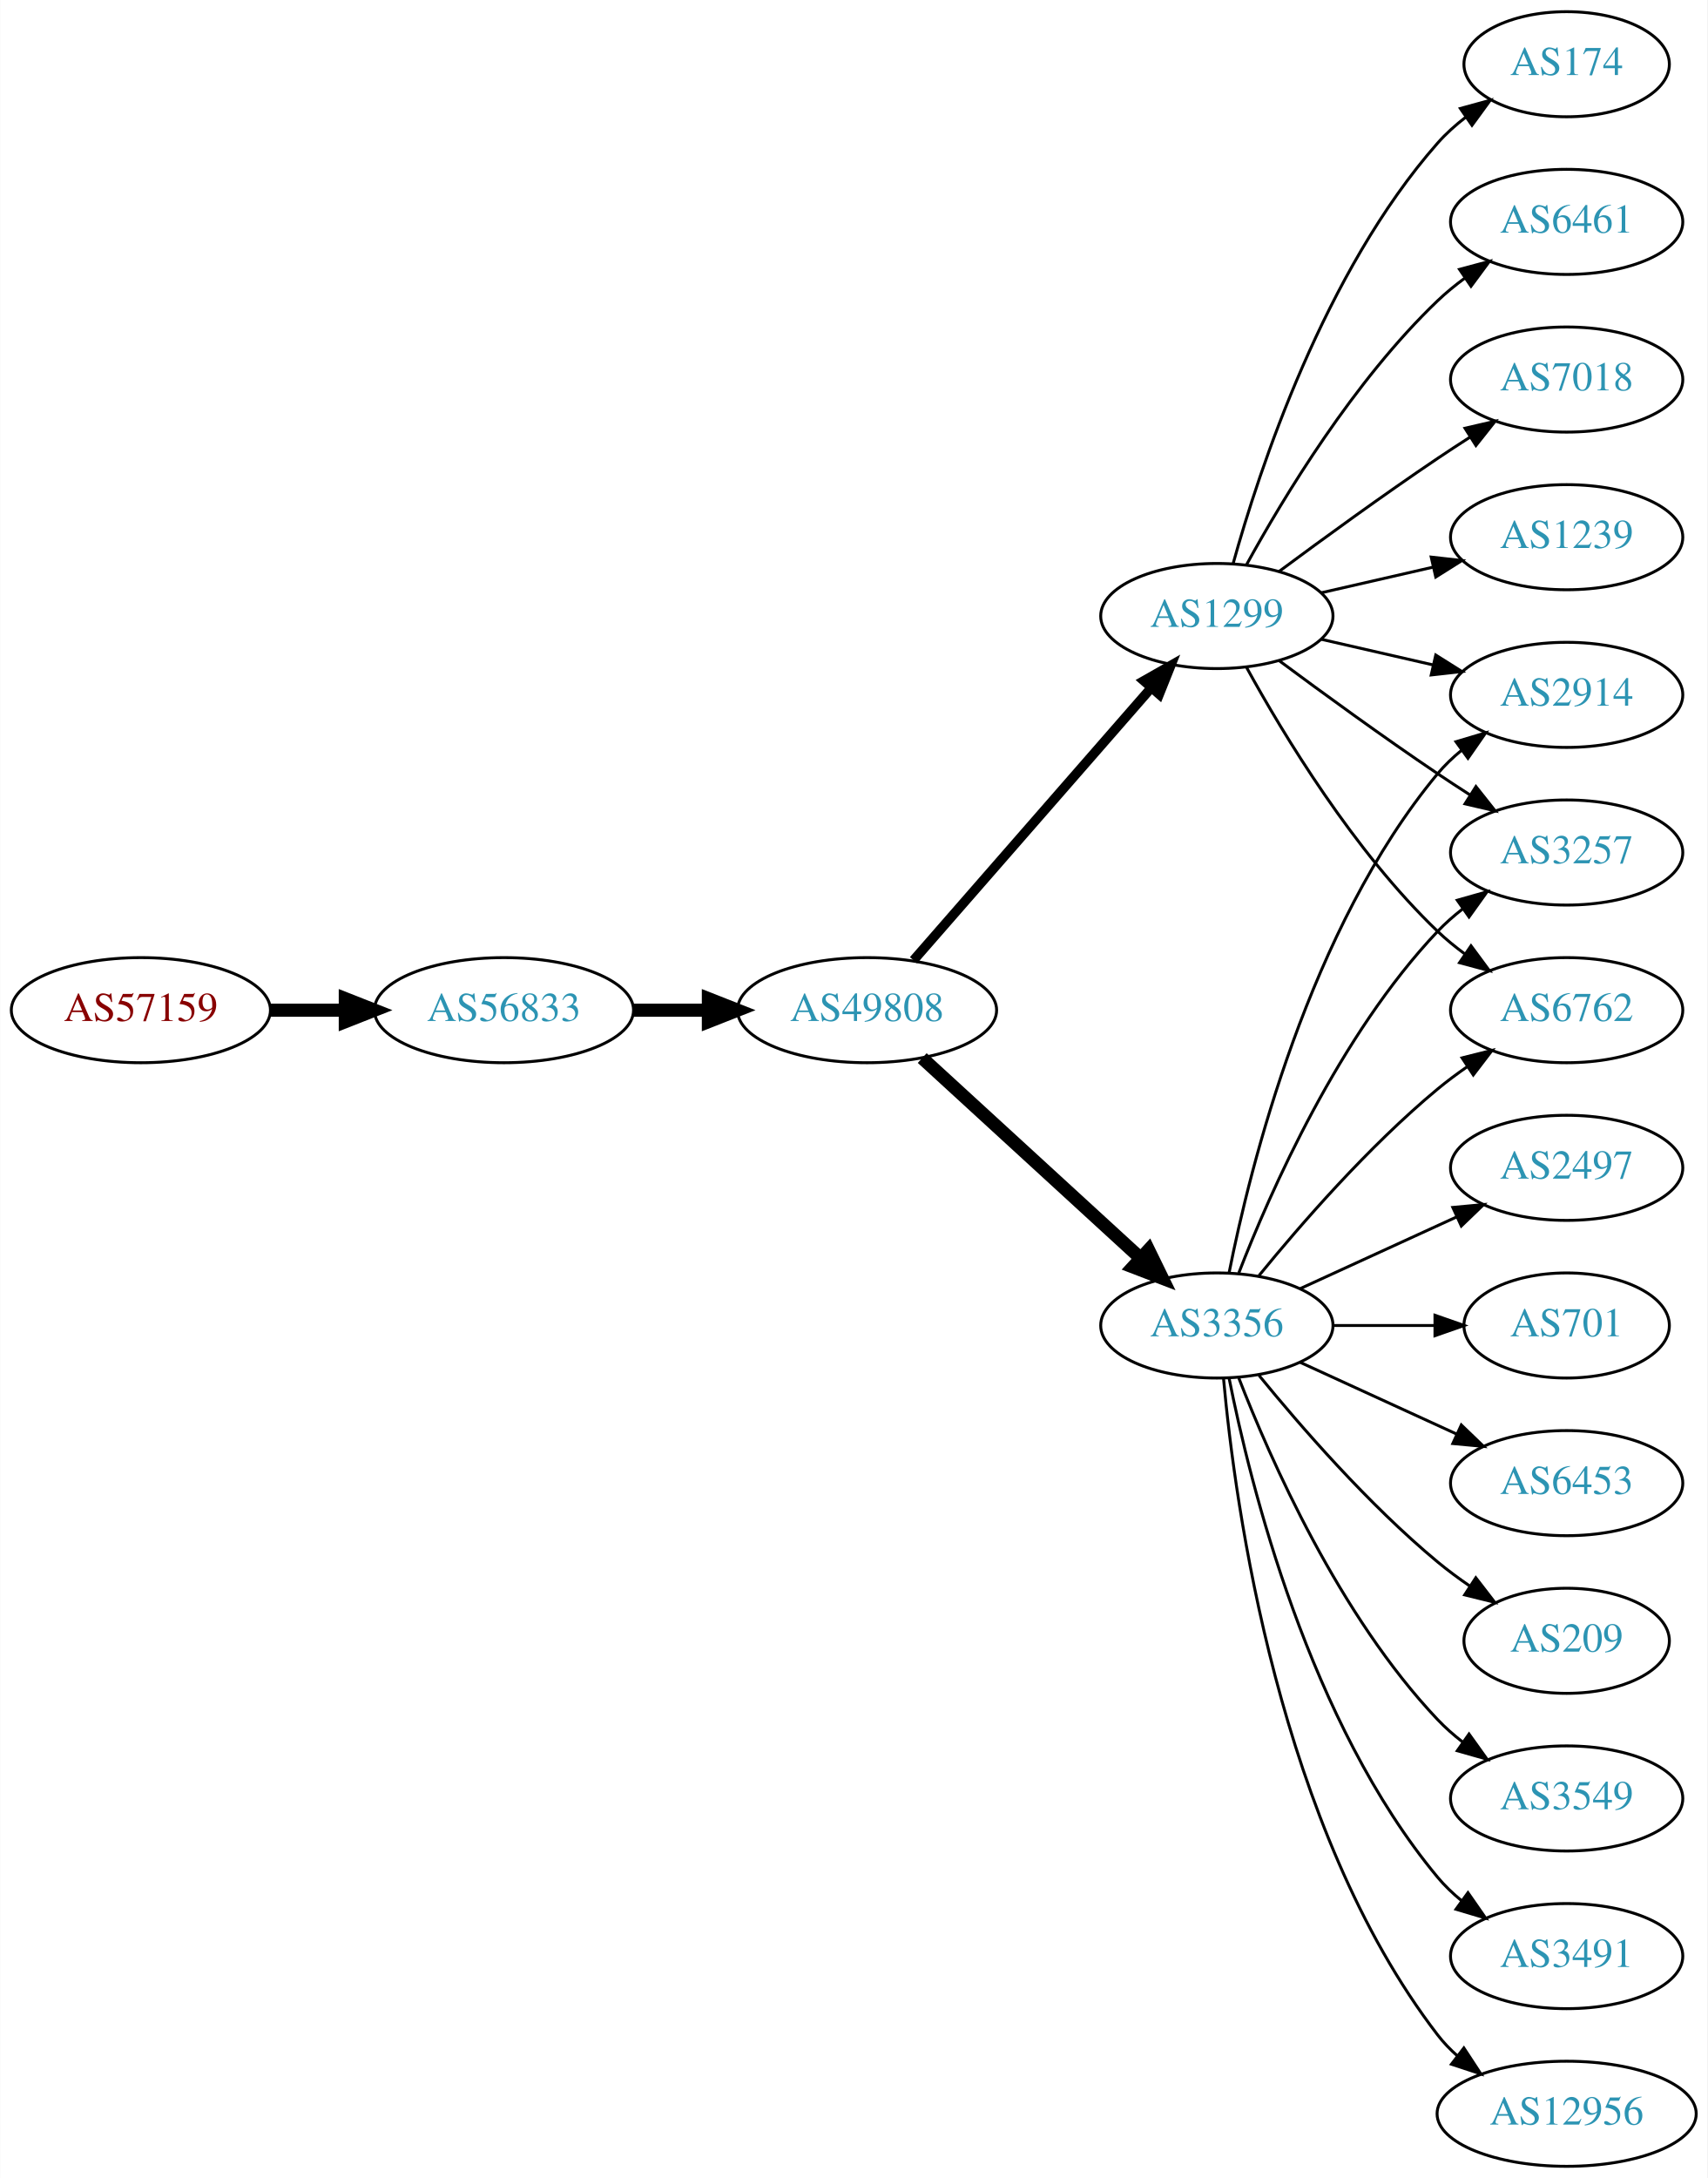
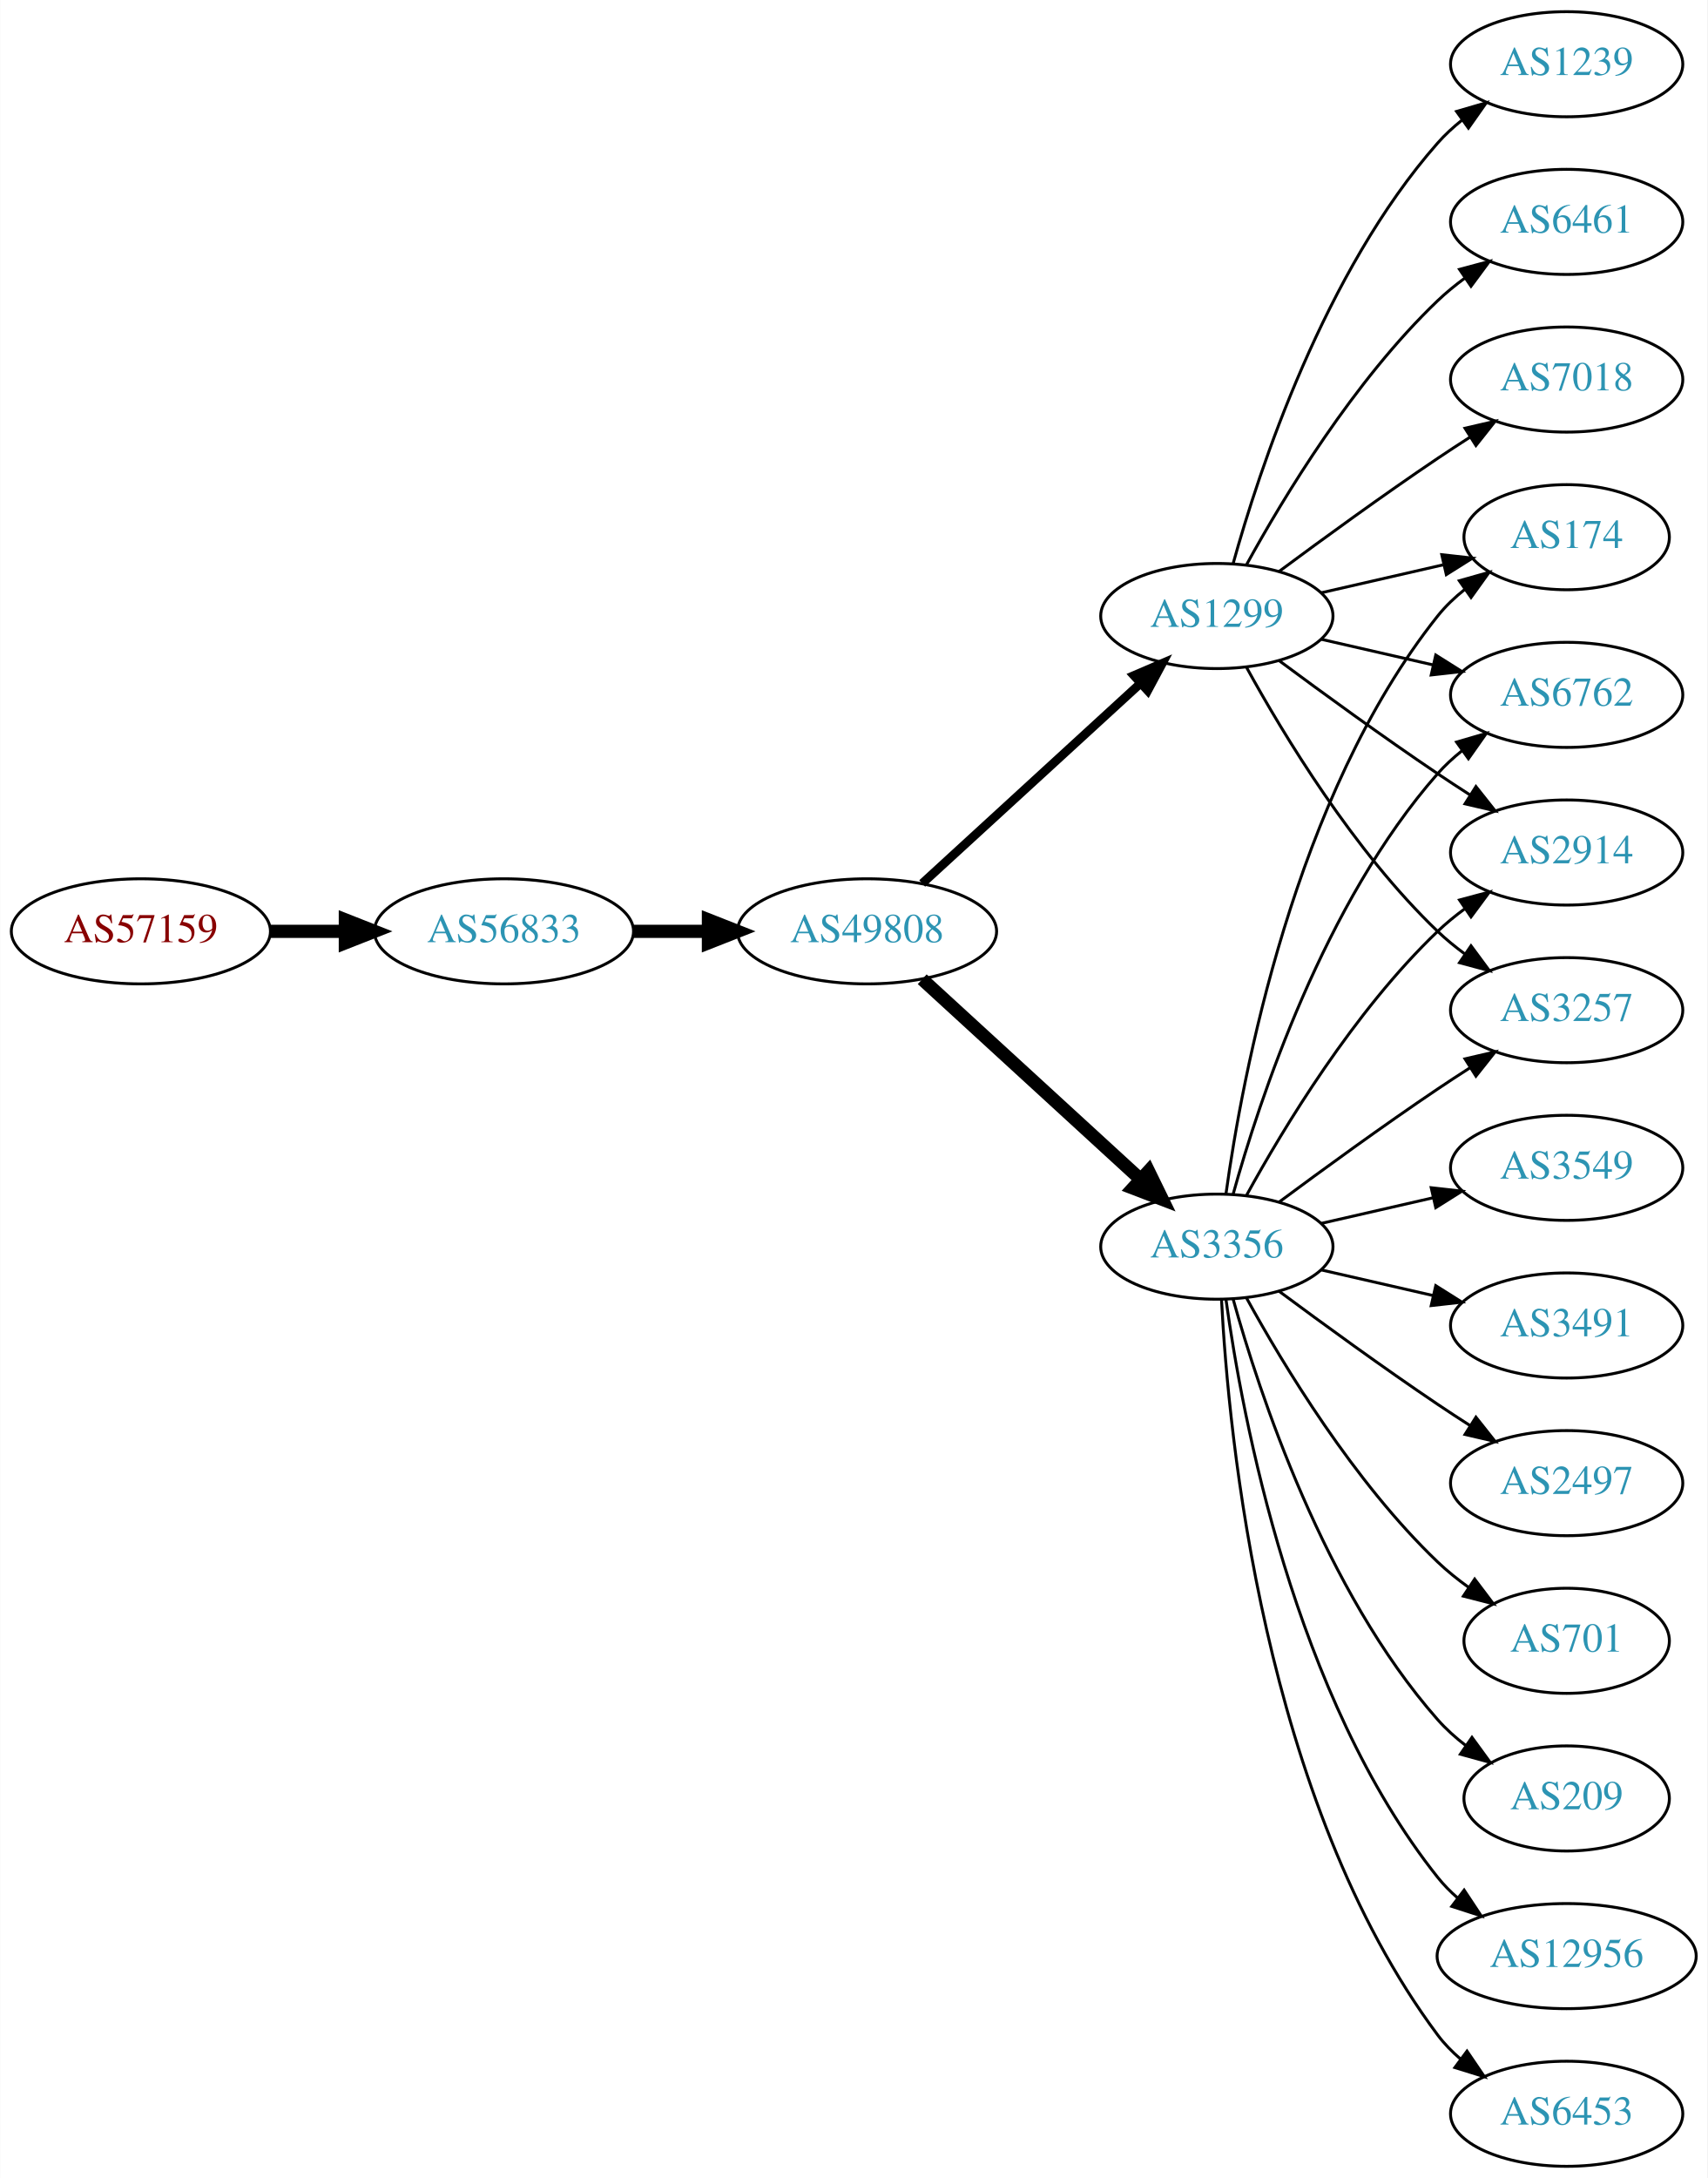
<svg xmlns="http://www.w3.org/2000/svg" xmlns:xlink="http://www.w3.org/1999/xlink" width="585pt" height="746pt" viewBox="0.00 0.00 584.86 746.00">
  <g id="graph0" class="graph" transform="scale(1 1) rotate(0) translate(4 742)">
    <polygon fill="white" stroke="none" points="-4,4 -4,-742 580.862,-742 580.862,4 -4,4" />
    <g id="node1" class="node">
      <g id="a_node1">
        <a xlink:href="/asn/57159" xlink:title="AS57159 ~ EVER Neuro Pharma GmbH [AT]">
-           <ellipse fill="#ffffff" stroke="black" cx="44.196" cy="-396" rx="44.393" ry="18" />
-           <text text-anchor="middle" x="44.196" y="-392.3" font-family="Times,serif" font-size="14.00" fill="#880000">AS57159</text>
+           <ellipse fill="#ffffff" stroke="black" cx="44.196" cy="-423" rx="44.393" ry="18" />
+           <text text-anchor="middle" x="44.196" y="-419.3" font-family="Times,serif" font-size="14.00" fill="#880000">AS57159</text>
        </a>
      </g>
    </g>
    <g id="node2" class="node">
      <g id="a_node2">
        <a xlink:href="/asn/56833" xlink:title="AS56833 ~ mieX.at [AT]">
-           <ellipse fill="#ffffff" stroke="black" cx="168.588" cy="-396" rx="44.393" ry="18" />
-           <text text-anchor="middle" x="168.588" y="-392.3" font-family="Times,serif" font-size="14.00" fill="#2c94b3">AS56833</text>
+           <ellipse fill="#ffffff" stroke="black" cx="168.588" cy="-423" rx="44.393" ry="18" />
+           <text text-anchor="middle" x="168.588" y="-419.3" font-family="Times,serif" font-size="14.00" fill="#2c94b3">AS56833</text>
        </a>
      </g>
    </g>
    <g id="edge1" class="edge">
-       <path fill="none" stroke="black" stroke-width="4.5" d="M88.692,-396C96.898,-396 105.569,-396 114.041,-396" />
-       <polygon fill="black" stroke="black" stroke-width="4.5" points="114.233,-399.938 124.233,-396 114.233,-392.063 114.233,-399.938" />
+       <path fill="none" stroke="black" stroke-width="4.5" d="M88.692,-423C96.898,-423 105.569,-423 114.041,-423" />
+       <polygon fill="black" stroke="black" stroke-width="4.5" points="114.233,-426.938 124.233,-423 114.233,-419.063 114.233,-426.938" />
    </g>
    <g id="node3" class="node">
      <g id="a_node3">
        <a xlink:href="/asn/49808" xlink:title="AS49808 ~ POWERSPEED-AS [AT]">
-           <ellipse fill="#ffffff" stroke="black" cx="292.98" cy="-396" rx="44.393" ry="18" />
-           <text text-anchor="middle" x="292.98" y="-392.3" font-family="Times,serif" font-size="14.00" fill="#2c94b3">AS49808</text>
+           <ellipse fill="#ffffff" stroke="black" cx="292.98" cy="-423" rx="44.393" ry="18" />
+           <text text-anchor="middle" x="292.98" y="-419.3" font-family="Times,serif" font-size="14.00" fill="#2c94b3">AS49808</text>
        </a>
      </g>
    </g>
    <g id="edge2" class="edge">
-       <path fill="none" stroke="black" stroke-width="4.5" d="M213.084,-396C221.29,-396 229.961,-396 238.434,-396" />
-       <polygon fill="black" stroke="black" stroke-width="4.5" points="238.625,-399.938 248.625,-396 238.625,-392.063 238.625,-399.938" />
+       <path fill="none" stroke="black" stroke-width="4.5" d="M213.084,-423C221.29,-423 229.961,-423 238.434,-423" />
+       <polygon fill="black" stroke="black" stroke-width="4.5" points="238.625,-426.938 248.625,-423 238.625,-419.063 238.625,-426.938" />
    </g>
    <g id="node4" class="node">
      <g id="a_node4">
        <a xlink:href="/asn/3356" xlink:title="AS3356 ~ Level 3 Parent, LLC [US]">
-           <ellipse fill="#ffffff" stroke="black" cx="412.823" cy="-288" rx="39.794" ry="18" />
-           <text text-anchor="middle" x="412.823" y="-284.3" font-family="Times,serif" font-size="14.00" fill="#2c94b3">AS3356</text>
+           <ellipse fill="#ffffff" stroke="black" cx="412.823" cy="-315" rx="39.794" ry="18" />
+           <text text-anchor="middle" x="412.823" y="-311.3" font-family="Times,serif" font-size="14.00" fill="#2c94b3">AS3356</text>
        </a>
      </g>
    </g>
    <g id="edge3" class="edge">
-       <path fill="none" stroke="black" stroke-width="4.5" d="M311.878,-379.597C331.806,-361.333 364.164,-331.678 386.641,-311.079" />
-       <polygon fill="black" stroke="black" stroke-width="4.5" points="389.431,-313.863 394.143,-304.203 384.11,-308.057 389.431,-313.863" />
+       <path fill="none" stroke="black" stroke-width="4.5" d="M311.878,-406.597C331.806,-388.333 364.164,-358.678 386.641,-338.079" />
+       <polygon fill="black" stroke="black" stroke-width="4.5" points="389.431,-340.863 394.143,-331.203 384.11,-335.057 389.431,-340.863" />
    </g>
    <g id="node5" class="node">
      <g id="a_node5">
        <a xlink:href="/asn/1299" xlink:title="AS1299 ~ Telia Carrier [EU]">
          <ellipse fill="#ffffff" stroke="black" cx="412.823" cy="-531" rx="39.794" ry="18" />
          <text text-anchor="middle" x="412.823" y="-527.3" font-family="Times,serif" font-size="14.00" fill="#2c94b3">AS1299</text>
        </a>
      </g>
    </g>
    <g id="edge4" class="edge">
-       <path fill="none" stroke="black" stroke-width="3.273" d="M308.905,-413.098C329.448,-436.631 366.567,-479.155 390.164,-506.187" />
-       <polygon fill="black" stroke="black" stroke-width="3.273" points="387.806,-508.809 397.019,-514.041 393.08,-504.206 387.806,-508.809" />
+       <path fill="none" stroke="black" stroke-width="3" d="M311.878,-439.403C331.806,-457.667 364.164,-487.322 386.641,-507.921" />
+       <polygon fill="black" stroke="black" stroke-width="3" points="384.406,-510.62 394.143,-514.797 389.135,-505.46 384.406,-510.62" />
    </g>
    <g id="node6" class="node">
      <g id="a_node6">
-         <a xlink:href="/asn/2497" xlink:title="AS2497 ~ Internet Initiative Japan Inc. [JP]">
+         <a xlink:href="/asn/3549" xlink:title="AS3549 ~ Level 3 Parent, LLC [US]">
          <ellipse fill="#ffffff" stroke="black" cx="532.666" cy="-342" rx="39.794" ry="18" />
-           <text text-anchor="middle" x="532.666" y="-338.3" font-family="Times,serif" font-size="14.00" fill="#2c94b3">AS2497</text>
+           <text text-anchor="middle" x="532.666" y="-338.3" font-family="Times,serif" font-size="14.00" fill="#2c94b3">AS3549</text>
        </a>
      </g>
    </g>
    <g id="edge5" class="edge">
-       <path fill="none" stroke="black" d="M441.452,-300.661C457.409,-307.973 477.679,-317.261 494.962,-325.181" />
-       <polygon fill="black" stroke="black" points="493.661,-328.435 504.21,-329.419 496.577,-322.071 493.661,-328.435" />
+       <path fill="none" stroke="black" d="M448.542,-322.955C460.542,-325.704 474.163,-328.825 486.856,-331.733" />
+       <polygon fill="black" stroke="black" points="486.258,-335.187 496.787,-334.009 487.821,-328.364 486.258,-335.187" />
    </g>
    <g id="node7" class="node">
      <g id="a_node7">
-         <a xlink:href="/asn/701" xlink:title="AS701 ~ UUNET [US]">
-           <ellipse fill="#ffffff" stroke="black" cx="532.666" cy="-288" rx="35.194" ry="18" />
-           <text text-anchor="middle" x="532.666" y="-284.3" font-family="Times,serif" font-size="14.00" fill="#2c94b3">AS701</text>
+         <a xlink:href="/asn/3491" xlink:title="AS3491 ~ PCCW Global, Inc. [US]">
+           <ellipse fill="#ffffff" stroke="black" cx="532.666" cy="-288" rx="39.794" ry="18" />
+           <text text-anchor="middle" x="532.666" y="-284.3" font-family="Times,serif" font-size="14.00" fill="#2c94b3">AS3491</text>
        </a>
      </g>
    </g>
    <g id="edge6" class="edge">
-       <path fill="none" stroke="black" d="M452.736,-288C463.822,-288 475.982,-288 487.364,-288" />
-       <polygon fill="black" stroke="black" points="487.546,-291.5 497.546,-288 487.546,-284.5 487.546,-291.5" />
+       <path fill="none" stroke="black" d="M448.542,-307.045C460.542,-304.296 474.163,-301.175 486.856,-298.267" />
+       <polygon fill="black" stroke="black" points="487.821,-301.636 496.787,-295.991 486.258,-294.813 487.821,-301.636" />
    </g>
    <g id="node8" class="node">
      <g id="a_node8">
-         <a xlink:href="/asn/2914" xlink:title="AS2914 ~ NTT America, Inc. [US]">
-           <ellipse fill="#ffffff" stroke="black" cx="532.666" cy="-504" rx="39.794" ry="18" />
-           <text text-anchor="middle" x="532.666" y="-500.3" font-family="Times,serif" font-size="14.00" fill="#2c94b3">AS2914</text>
+         <a xlink:href="/asn/174" xlink:title="AS174 ~ Cogent Communications [US]">
+           <ellipse fill="#ffffff" stroke="black" cx="532.666" cy="-558" rx="35.194" ry="18" />
+           <text text-anchor="middle" x="532.666" y="-554.3" font-family="Times,serif" font-size="14.00" fill="#2c94b3">AS174</text>
        </a>
      </g>
    </g>
    <g id="edge7" class="edge">
-       <path fill="none" stroke="black" d="M417.022,-306.073C424.185,-342.141 444.46,-424.125 488.469,-477 490.874,-479.889 493.671,-482.563 496.663,-485.013" />
-       <polygon fill="black" stroke="black" points="494.751,-487.95 504.906,-490.973 498.853,-482.277 494.751,-487.95" />
+       <path fill="none" stroke="black" d="M415.962,-333.17C421.462,-372.974 439.288,-469.233 488.469,-531 491.134,-534.347 494.334,-537.393 497.773,-540.132" />
+       <polygon fill="black" stroke="black" points="495.89,-543.087 506.086,-545.965 499.91,-537.357 495.89,-543.087" />
    </g>
    <g id="node9" class="node">
      <g id="a_node9">
-         <a xlink:href="/asn/6453" xlink:title="AS6453 ~ TATA COMMUNICATIONS (AMERICA) INC [US]">
-           <ellipse fill="#ffffff" stroke="black" cx="532.666" cy="-234" rx="39.794" ry="18" />
-           <text text-anchor="middle" x="532.666" y="-230.3" font-family="Times,serif" font-size="14.00" fill="#2c94b3">AS6453</text>
+         <a xlink:href="/asn/6762" xlink:title="AS6762 ~ TELECOM ITALIA SPARKLE S.p.A. [IT]">
+           <ellipse fill="#ffffff" stroke="black" cx="532.666" cy="-504" rx="39.794" ry="18" />
+           <text text-anchor="middle" x="532.666" y="-500.3" font-family="Times,serif" font-size="14.00" fill="#2c94b3">AS6762</text>
        </a>
      </g>
    </g>
    <g id="edge8" class="edge">
-       <path fill="none" stroke="black" d="M441.452,-275.339C457.409,-268.027 477.679,-258.739 494.962,-250.819" />
-       <polygon fill="black" stroke="black" points="496.577,-253.929 504.21,-246.581 493.661,-247.565 496.577,-253.929" />
+       <path fill="none" stroke="black" d="M418.396,-332.946C427.302,-364.995 449.586,-432.842 488.469,-477 490.953,-479.821 493.803,-482.449 496.829,-484.871" />
+       <polygon fill="black" stroke="black" points="494.946,-487.828 505.118,-490.791 499.014,-482.131 494.946,-487.828" />
    </g>
    <g id="node10" class="node">
      <g id="a_node10">
-         <a xlink:href="/asn/209" xlink:title="AS209 ~ CenturyLink Communications, LLC [US]">
-           <ellipse fill="#ffffff" stroke="black" cx="532.666" cy="-180" rx="35.194" ry="18" />
-           <text text-anchor="middle" x="532.666" y="-176.3" font-family="Times,serif" font-size="14.00" fill="#2c94b3">AS209</text>
+         <a xlink:href="/asn/2914" xlink:title="AS2914 ~ NTT America, Inc. [US]">
+           <ellipse fill="#ffffff" stroke="black" cx="532.666" cy="-450" rx="39.794" ry="18" />
+           <text text-anchor="middle" x="532.666" y="-446.3" font-family="Times,serif" font-size="14.00" fill="#2c94b3">AS2914</text>
        </a>
      </g>
    </g>
    <g id="edge9" class="edge">
-       <path fill="none" stroke="black" d="M427.242,-270.935C441.357,-253.625 464.771,-226.655 488.469,-207 491.933,-204.128 495.725,-201.331 499.58,-198.692" />
-       <polygon fill="black" stroke="black" points="501.541,-201.592 508.012,-193.203 497.722,-195.725 501.541,-201.592" />
+       <path fill="none" stroke="black" d="M423.064,-332.713C435.61,-355.561 459.787,-395.611 488.469,-423 491.338,-425.739 494.527,-428.347 497.836,-430.785" />
+       <polygon fill="black" stroke="black" points="495.959,-433.742 506.195,-436.477 499.899,-427.956 495.959,-433.742" />
    </g>
    <g id="node11" class="node">
      <g id="a_node11">
        <a xlink:href="/asn/3257" xlink:title="AS3257 ~ GTT [DE]">
-           <ellipse fill="#ffffff" stroke="black" cx="532.666" cy="-450" rx="39.794" ry="18" />
-           <text text-anchor="middle" x="532.666" y="-446.3" font-family="Times,serif" font-size="14.00" fill="#2c94b3">AS3257</text>
+           <ellipse fill="#ffffff" stroke="black" cx="532.666" cy="-396" rx="39.794" ry="18" />
+           <text text-anchor="middle" x="532.666" y="-392.3" font-family="Times,serif" font-size="14.00" fill="#2c94b3">AS3257</text>
        </a>
      </g>
    </g>
    <g id="edge10" class="edge">
-       <path fill="none" stroke="black" d="M420.346,-305.994C431.097,-333.728 454.754,-387.429 488.469,-423 491.055,-425.728 493.973,-428.294 497.041,-430.677" />
-       <polygon fill="black" stroke="black" points="495.195,-433.658 505.389,-436.543 499.219,-427.93 495.195,-433.658" />
+       <path fill="none" stroke="black" d="M434.153,-330.277C449.016,-341.304 469.76,-356.407 488.469,-369 492.018,-371.389 495.769,-373.839 499.517,-376.242" />
+       <polygon fill="black" stroke="black" points="497.843,-379.325 508.166,-381.712 501.585,-373.409 497.843,-379.325" />
    </g>
    <g id="node12" class="node">
      <g id="a_node12">
-         <a xlink:href="/asn/3549" xlink:title="AS3549 ~ Level 3 Parent, LLC [US]">
-           <ellipse fill="#ffffff" stroke="black" cx="532.666" cy="-126" rx="39.794" ry="18" />
-           <text text-anchor="middle" x="532.666" y="-122.3" font-family="Times,serif" font-size="14.00" fill="#2c94b3">AS3549</text>
+         <a xlink:href="/asn/2497" xlink:title="AS2497 ~ Internet Initiative Japan Inc. [JP]">
+           <ellipse fill="#ffffff" stroke="black" cx="532.666" cy="-234" rx="39.794" ry="18" />
+           <text text-anchor="middle" x="532.666" y="-230.3" font-family="Times,serif" font-size="14.00" fill="#2c94b3">AS2497</text>
        </a>
      </g>
    </g>
    <g id="edge11" class="edge">
-       <path fill="none" stroke="black" d="M420.346,-270.006C431.097,-242.272 454.754,-188.571 488.469,-153 491.055,-150.272 493.973,-147.706 497.041,-145.323" />
-       <polygon fill="black" stroke="black" points="499.219,-148.07 505.389,-139.457 495.195,-142.342 499.219,-148.07" />
+       <path fill="none" stroke="black" d="M434.153,-299.723C449.016,-288.696 469.76,-273.593 488.469,-261 492.018,-258.611 495.769,-256.161 499.517,-253.758" />
+       <polygon fill="black" stroke="black" points="501.585,-256.591 508.166,-248.288 497.843,-250.675 501.585,-256.591" />
    </g>
    <g id="node13" class="node">
      <g id="a_node13">
-         <a xlink:href="/asn/3491" xlink:title="AS3491 ~ PCCW Global, Inc. [US]">
-           <ellipse fill="#ffffff" stroke="black" cx="532.666" cy="-72" rx="39.794" ry="18" />
-           <text text-anchor="middle" x="532.666" y="-68.3" font-family="Times,serif" font-size="14.00" fill="#2c94b3">AS3491</text>
+         <a xlink:href="/asn/701" xlink:title="AS701 ~ UUNET [US]">
+           <ellipse fill="#ffffff" stroke="black" cx="532.666" cy="-180" rx="35.194" ry="18" />
+           <text text-anchor="middle" x="532.666" y="-176.3" font-family="Times,serif" font-size="14.00" fill="#2c94b3">AS701</text>
        </a>
      </g>
    </g>
    <g id="edge12" class="edge">
-       <path fill="none" stroke="black" d="M417.022,-269.927C424.185,-233.859 444.46,-151.875 488.469,-99 490.874,-96.111 493.671,-93.437 496.663,-90.987" />
-       <polygon fill="black" stroke="black" points="498.853,-93.722 504.906,-85.027 494.751,-88.05 498.853,-93.722" />
+       <path fill="none" stroke="black" d="M423.064,-297.287C435.61,-274.439 459.787,-234.389 488.469,-207 491.723,-203.893 495.39,-200.954 499.177,-198.24" />
+       <polygon fill="black" stroke="black" points="501.154,-201.128 507.545,-192.678 497.279,-195.299 501.154,-201.128" />
    </g>
    <g id="node14" class="node">
      <g id="a_node14">
-         <a xlink:href="/asn/12956" xlink:title="AS12956 ~ TELXIUS [ES]">
-           <ellipse fill="#ffffff" stroke="black" cx="532.666" cy="-18" rx="44.393" ry="18" />
-           <text text-anchor="middle" x="532.666" y="-14.3" font-family="Times,serif" font-size="14.00" fill="#2c94b3">AS12956</text>
+         <a xlink:href="/asn/209" xlink:title="AS209 ~ CenturyLink Communications, LLC [US]">
+           <ellipse fill="#ffffff" stroke="black" cx="532.666" cy="-126" rx="35.194" ry="18" />
+           <text text-anchor="middle" x="532.666" y="-122.3" font-family="Times,serif" font-size="14.00" fill="#2c94b3">AS209</text>
        </a>
      </g>
    </g>
    <g id="edge13" class="edge">
-       <path fill="none" stroke="black" d="M415.107,-269.883C419.005,-226.668 434.022,-115.869 488.469,-45 490.463,-42.405 492.783,-39.996 495.292,-37.774" />
-       <polygon fill="black" stroke="black" points="497.451,-40.53 503.256,-31.667 493.191,-34.975 497.451,-40.53" />
+       <path fill="none" stroke="black" d="M418.396,-297.054C427.302,-265.005 449.586,-197.158 488.469,-153 491.297,-149.789 494.598,-146.828 498.093,-144.136" />
+       <polygon fill="black" stroke="black" points="500.227,-146.916 506.468,-138.355 496.25,-141.155 500.227,-146.916" />
    </g>
    <g id="node15" class="node">
      <g id="a_node15">
-         <a xlink:href="/asn/6762" xlink:title="AS6762 ~ TELECOM ITALIA SPARKLE S.p.A. [IT]">
-           <ellipse fill="#ffffff" stroke="black" cx="532.666" cy="-396" rx="39.794" ry="18" />
-           <text text-anchor="middle" x="532.666" y="-392.3" font-family="Times,serif" font-size="14.00" fill="#2c94b3">AS6762</text>
+         <a xlink:href="/asn/12956" xlink:title="AS12956 ~ TELXIUS [ES]">
+           <ellipse fill="#ffffff" stroke="black" cx="532.666" cy="-72" rx="44.393" ry="18" />
+           <text text-anchor="middle" x="532.666" y="-68.3" font-family="Times,serif" font-size="14.00" fill="#2c94b3">AS12956</text>
        </a>
      </g>
    </g>
    <g id="edge14" class="edge">
-       <path fill="none" stroke="black" d="M427.242,-305.065C441.357,-322.375 464.771,-349.345 488.469,-369 491.686,-371.668 495.186,-374.27 498.757,-376.741" />
-       <polygon fill="black" stroke="black" points="496.835,-379.666 507.113,-382.236 500.68,-373.817 496.835,-379.666" />
+       <path fill="none" stroke="black" d="M415.962,-296.83C421.462,-257.026 439.288,-160.767 488.469,-99 490.508,-96.44 492.859,-94.056 495.391,-91.851" />
+       <polygon fill="black" stroke="black" points="497.546,-94.609 503.392,-85.773 493.312,-89.035 497.546,-94.609" />
+     </g>
+     <g id="node16" class="node">
+       <g id="a_node16">
+         <a xlink:href="/asn/6453" xlink:title="AS6453 ~ TATA COMMUNICATIONS (AMERICA) INC [US]">
+           <ellipse fill="#ffffff" stroke="black" cx="532.666" cy="-18" rx="39.794" ry="18" />
+           <text text-anchor="middle" x="532.666" y="-14.3" font-family="Times,serif" font-size="14.00" fill="#2c94b3">AS6453</text>
+         </a>
+       </g>
+     </g>
+     <g id="edge15" class="edge">
+       <path fill="none" stroke="black" d="M414.415,-296.977C416.791,-250.588 428.709,-125.107 488.469,-45 490.717,-41.987 493.409,-39.231 496.335,-36.728" />
+       <polygon fill="black" stroke="black" points="498.53,-39.459 504.487,-30.697 494.366,-33.831 498.53,-39.459" />
+     </g>
+     <g id="edge19" class="edge">
+       <path fill="none" stroke="black" d="M448.542,-538.955C461.635,-541.955 476.657,-545.396 490.298,-548.522" />
+       <polygon fill="black" stroke="black" points="489.876,-552.016 500.405,-550.838 491.439,-545.193 489.876,-552.016" />
    </g>
    <g id="edge16" class="edge">
      <path fill="none" stroke="black" d="M448.542,-523.045C460.542,-520.296 474.163,-517.175 486.856,-514.267" />
      <polygon fill="black" stroke="black" points="487.821,-517.636 496.787,-511.991 486.258,-510.813 487.821,-517.636" />
    </g>
-     <g id="edge17" class="edge">
+     <g id="edge18" class="edge">
      <path fill="none" stroke="black" d="M434.153,-515.723C449.016,-504.696 469.76,-489.593 488.469,-477 492.018,-474.611 495.769,-472.161 499.517,-469.758" />
      <polygon fill="black" stroke="black" points="501.585,-472.591 508.166,-464.288 497.843,-466.675 501.585,-472.591" />
    </g>
-     <g id="edge19" class="edge">
+     <g id="edge21" class="edge">
      <path fill="none" stroke="black" d="M423.064,-513.287C435.61,-490.439 459.787,-450.389 488.469,-423 491.338,-420.261 494.527,-417.653 497.836,-415.215" />
      <polygon fill="black" stroke="black" points="499.899,-418.044 506.195,-409.523 495.959,-412.258 499.899,-418.044" />
    </g>
-     <g id="node16" class="node">
-       <g id="a_node16">
+     <g id="node17" class="node">
+       <g id="a_node17">
+         <a xlink:href="/asn/1239" xlink:title="AS1239 ~ Sprint [US]">
+           <ellipse fill="#ffffff" stroke="black" cx="532.666" cy="-720" rx="39.794" ry="18" />
+           <text text-anchor="middle" x="532.666" y="-716.3" font-family="Times,serif" font-size="14.00" fill="#2c94b3">AS1239</text>
+         </a>
+       </g>
+     </g>
+     <g id="edge17" class="edge">
+       <path fill="none" stroke="black" d="M418.396,-548.946C427.302,-580.995 449.586,-648.842 488.469,-693 490.953,-695.821 493.803,-698.449 496.829,-700.871" />
+       <polygon fill="black" stroke="black" points="494.946,-703.828 505.118,-706.791 499.014,-698.131 494.946,-703.828" />
+     </g>
+     <g id="node18" class="node">
+       <g id="a_node18">
+         <a xlink:href="/asn/6461" xlink:title="AS6461 ~ Zayo Bandwidth [US]">
+           <ellipse fill="#ffffff" stroke="black" cx="532.666" cy="-666" rx="39.794" ry="18" />
+           <text text-anchor="middle" x="532.666" y="-662.3" font-family="Times,serif" font-size="14.00" fill="#2c94b3">AS6461</text>
+         </a>
+       </g>
+     </g>
+     <g id="edge20" class="edge">
+       <path fill="none" stroke="black" d="M423.064,-548.713C435.61,-571.561 459.787,-611.611 488.469,-639 491.338,-641.739 494.527,-644.347 497.836,-646.785" />
+       <polygon fill="black" stroke="black" points="495.959,-649.742 506.195,-652.477 499.899,-643.956 495.959,-649.742" />
+     </g>
+     <g id="node19" class="node">
+       <g id="a_node19">
        <a xlink:href="/asn/7018" xlink:title="AS7018 ~ AT&amp;T Services, Inc. [US]">
          <ellipse fill="#ffffff" stroke="black" cx="532.666" cy="-612" rx="39.794" ry="18" />
          <text text-anchor="middle" x="532.666" y="-608.3" font-family="Times,serif" font-size="14.00" fill="#2c94b3">AS7018</text>
        </a>
      </g>
    </g>
-     <g id="edge15" class="edge">
+     <g id="edge22" class="edge">
      <path fill="none" stroke="black" d="M434.153,-546.277C449.016,-557.304 469.76,-572.407 488.469,-585 492.018,-587.389 495.769,-589.839 499.517,-592.242" />
      <polygon fill="black" stroke="black" points="497.843,-595.325 508.166,-597.712 501.585,-589.409 497.843,-595.325" />
    </g>
-     <g id="node17" class="node">
-       <g id="a_node17">
-         <a xlink:href="/asn/1239" xlink:title="AS1239 ~ Sprint [US]">
-           <ellipse fill="#ffffff" stroke="black" cx="532.666" cy="-558" rx="39.794" ry="18" />
-           <text text-anchor="middle" x="532.666" y="-554.3" font-family="Times,serif" font-size="14.00" fill="#2c94b3">AS1239</text>
-         </a>
-       </g>
-     </g>
-     <g id="edge18" class="edge">
-       <path fill="none" stroke="black" d="M448.542,-538.955C460.542,-541.704 474.163,-544.825 486.856,-547.733" />
-       <polygon fill="black" stroke="black" points="486.258,-551.187 496.787,-550.009 487.821,-544.364 486.258,-551.187" />
-     </g>
-     <g id="node18" class="node">
-       <g id="a_node18">
-         <a xlink:href="/asn/174" xlink:title="AS174 ~ Cogent Communications [US]">
-           <ellipse fill="#ffffff" stroke="black" cx="532.666" cy="-720" rx="35.194" ry="18" />
-           <text text-anchor="middle" x="532.666" y="-716.3" font-family="Times,serif" font-size="14.00" fill="#2c94b3">AS174</text>
-         </a>
-       </g>
-     </g>
-     <g id="edge20" class="edge">
-       <path fill="none" stroke="black" d="M418.396,-548.946C427.302,-580.995 449.586,-648.842 488.469,-693 491.297,-696.211 494.598,-699.172 498.093,-701.864" />
-       <polygon fill="black" stroke="black" points="496.25,-704.845 506.468,-707.645 500.227,-699.084 496.25,-704.845" />
-     </g>
-     <g id="node19" class="node">
-       <g id="a_node19">
-         <a xlink:href="/asn/6461" xlink:title="AS6461 ~ Zayo Bandwidth [US]">
-           <ellipse fill="#ffffff" stroke="black" cx="532.666" cy="-666" rx="39.794" ry="18" />
-           <text text-anchor="middle" x="532.666" y="-662.3" font-family="Times,serif" font-size="14.00" fill="#2c94b3">AS6461</text>
-         </a>
-       </g>
-     </g>
-     <g id="edge21" class="edge">
-       <path fill="none" stroke="black" d="M423.064,-548.713C435.61,-571.561 459.787,-611.611 488.469,-639 491.338,-641.739 494.527,-644.347 497.836,-646.785" />
-       <polygon fill="black" stroke="black" points="495.959,-649.742 506.195,-652.477 499.899,-643.956 495.959,-649.742" />
-     </g>
  </g>
</svg>
